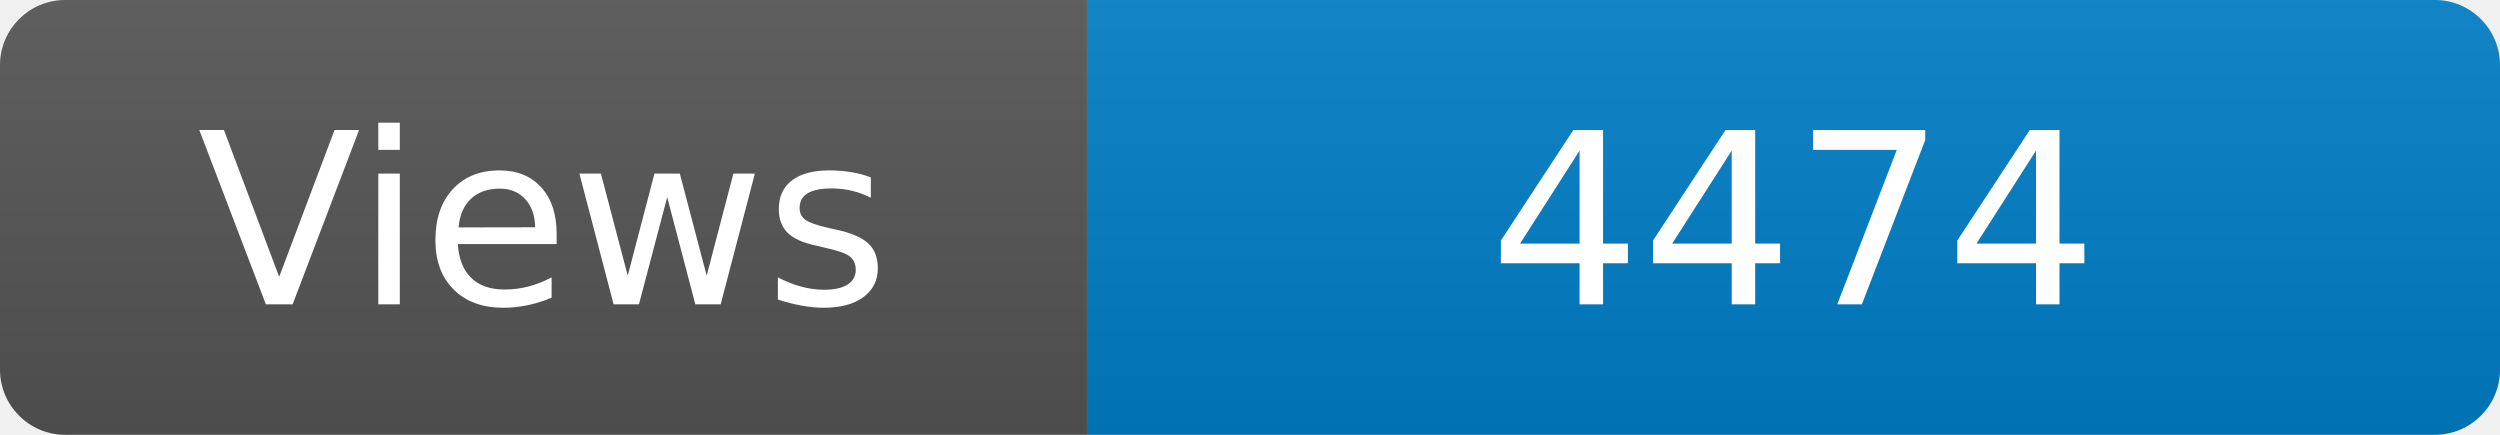
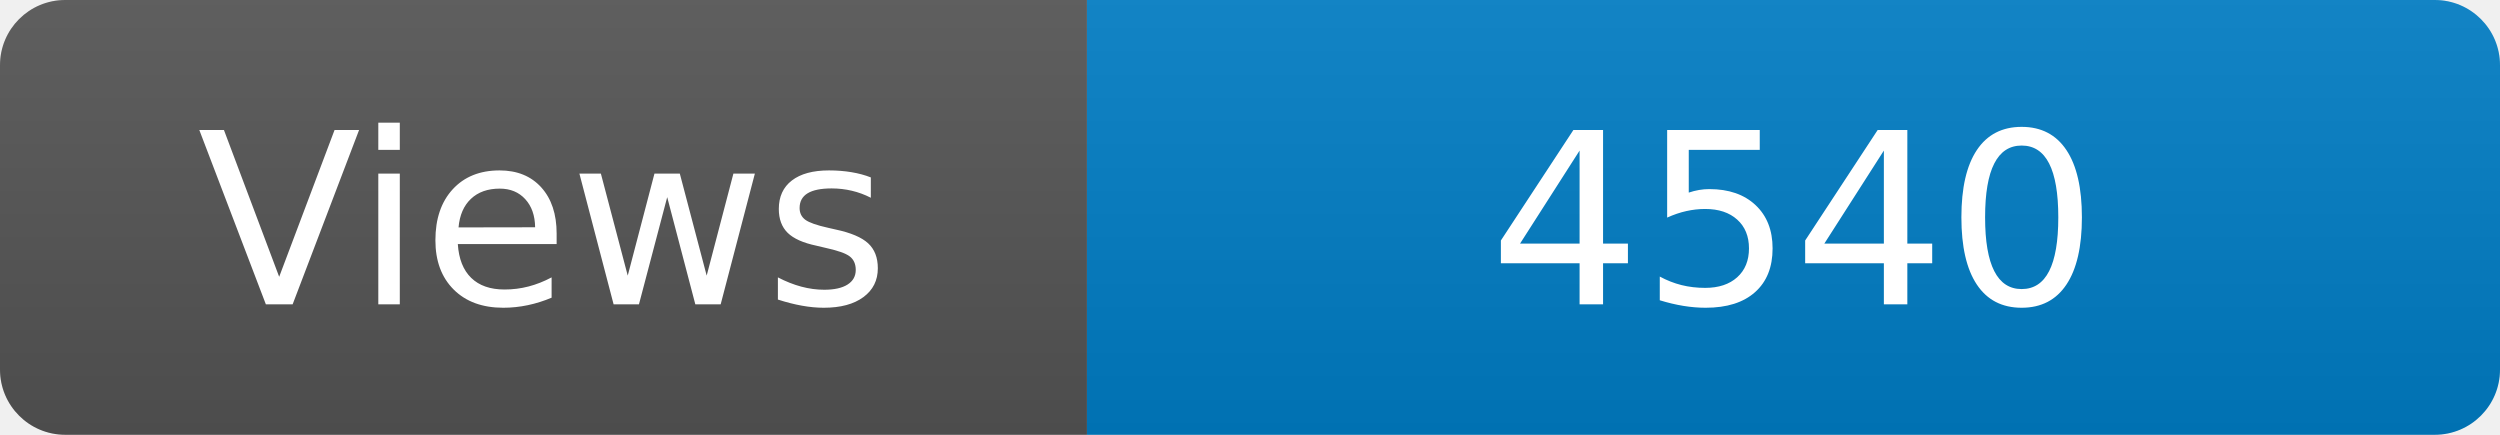
<svg xmlns="http://www.w3.org/2000/svg" width="115" height="20" role="img" aria-label="Maintained?: yes">
  <linearGradient id="s" x2="0" y2="100%">
    <stop offset="0" stop-color="#bbb" stop-opacity=".1" />
    <stop offset="1" stop-opacity=".1" />
  </linearGradient>
  <clipPath id="r">
    <rect width="115" height="20" rx="3" fill="#fff" />
  </clipPath>
  <g clip-path="url(#r)">
    <rect width="50" height="20" fill="#555" />
    <rect x="50" width="160" height="20" fill="#007ec6" />
    <rect width="115" height="20" fill="url(#s)" />
  </g>
  <g fill="#fff" text-anchor="middle" font-family="Verdana,Geneva,DejaVu Sans,sans-serif" font-size="110">
    <text x="250" y="140" transform="scale(.1)" fill="#fff">Views</text>
-     <text x="825" y="140" transform="scale(.1)" fill="#fff">4474</text>
+     <text x="825" y="140" transform="scale(.1)" fill="#fff">4540</text>
  </g>
</svg>
